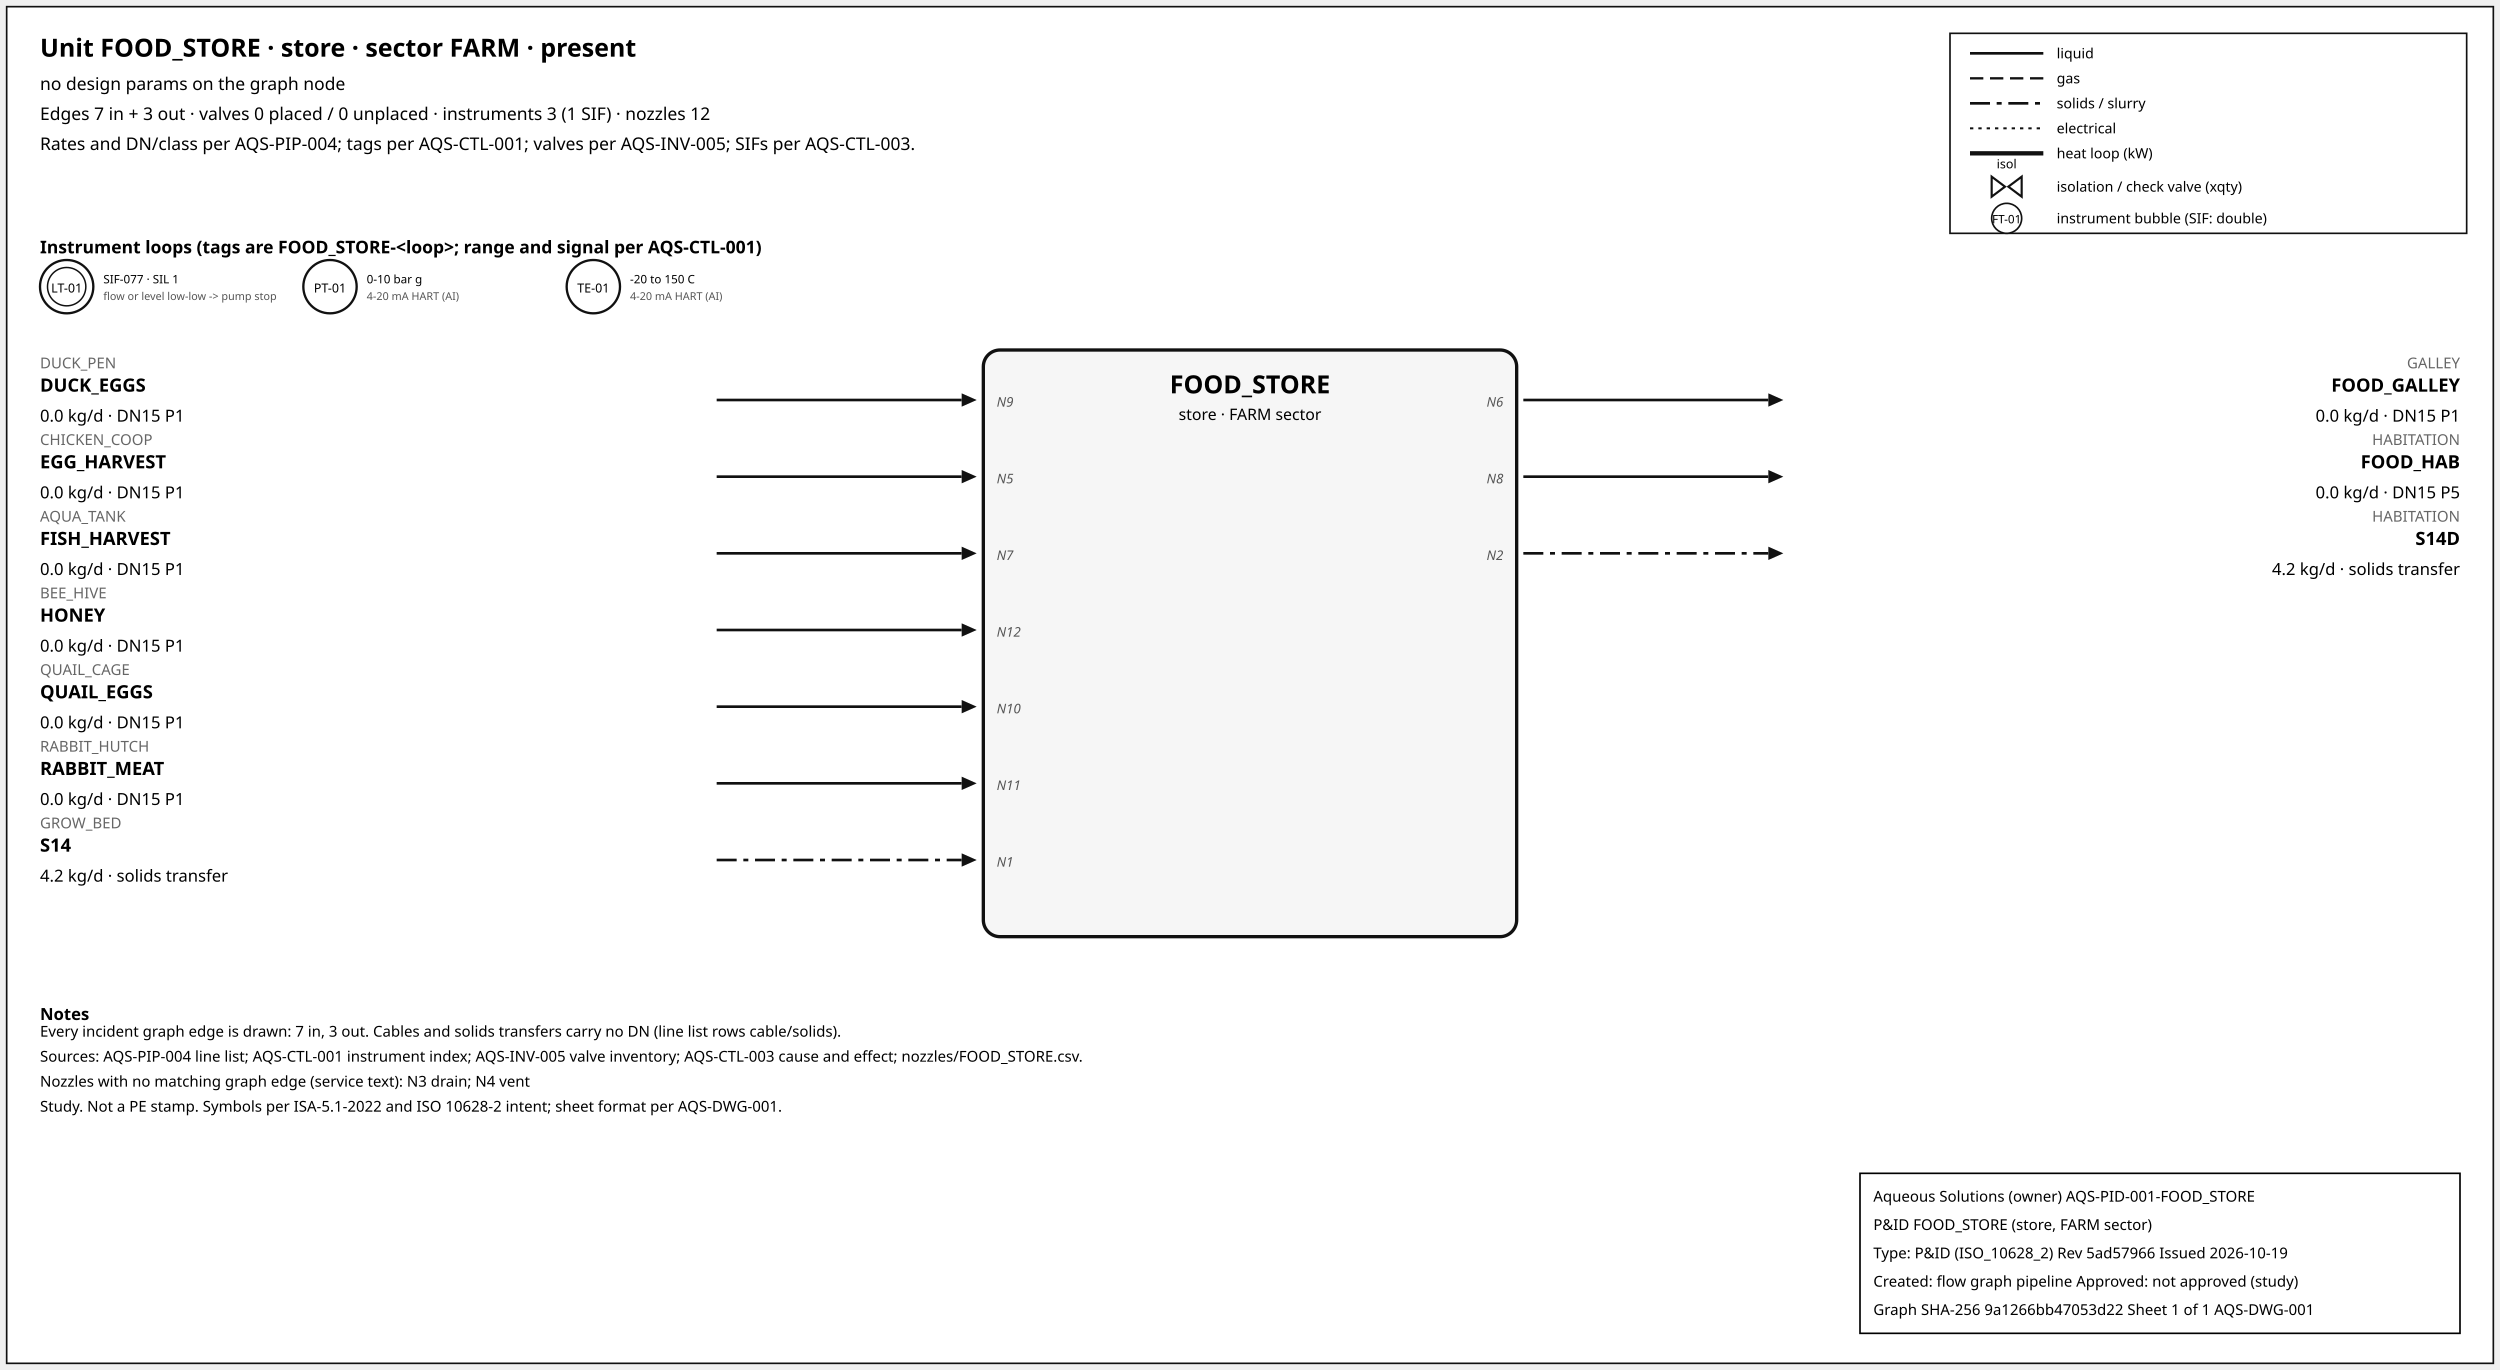
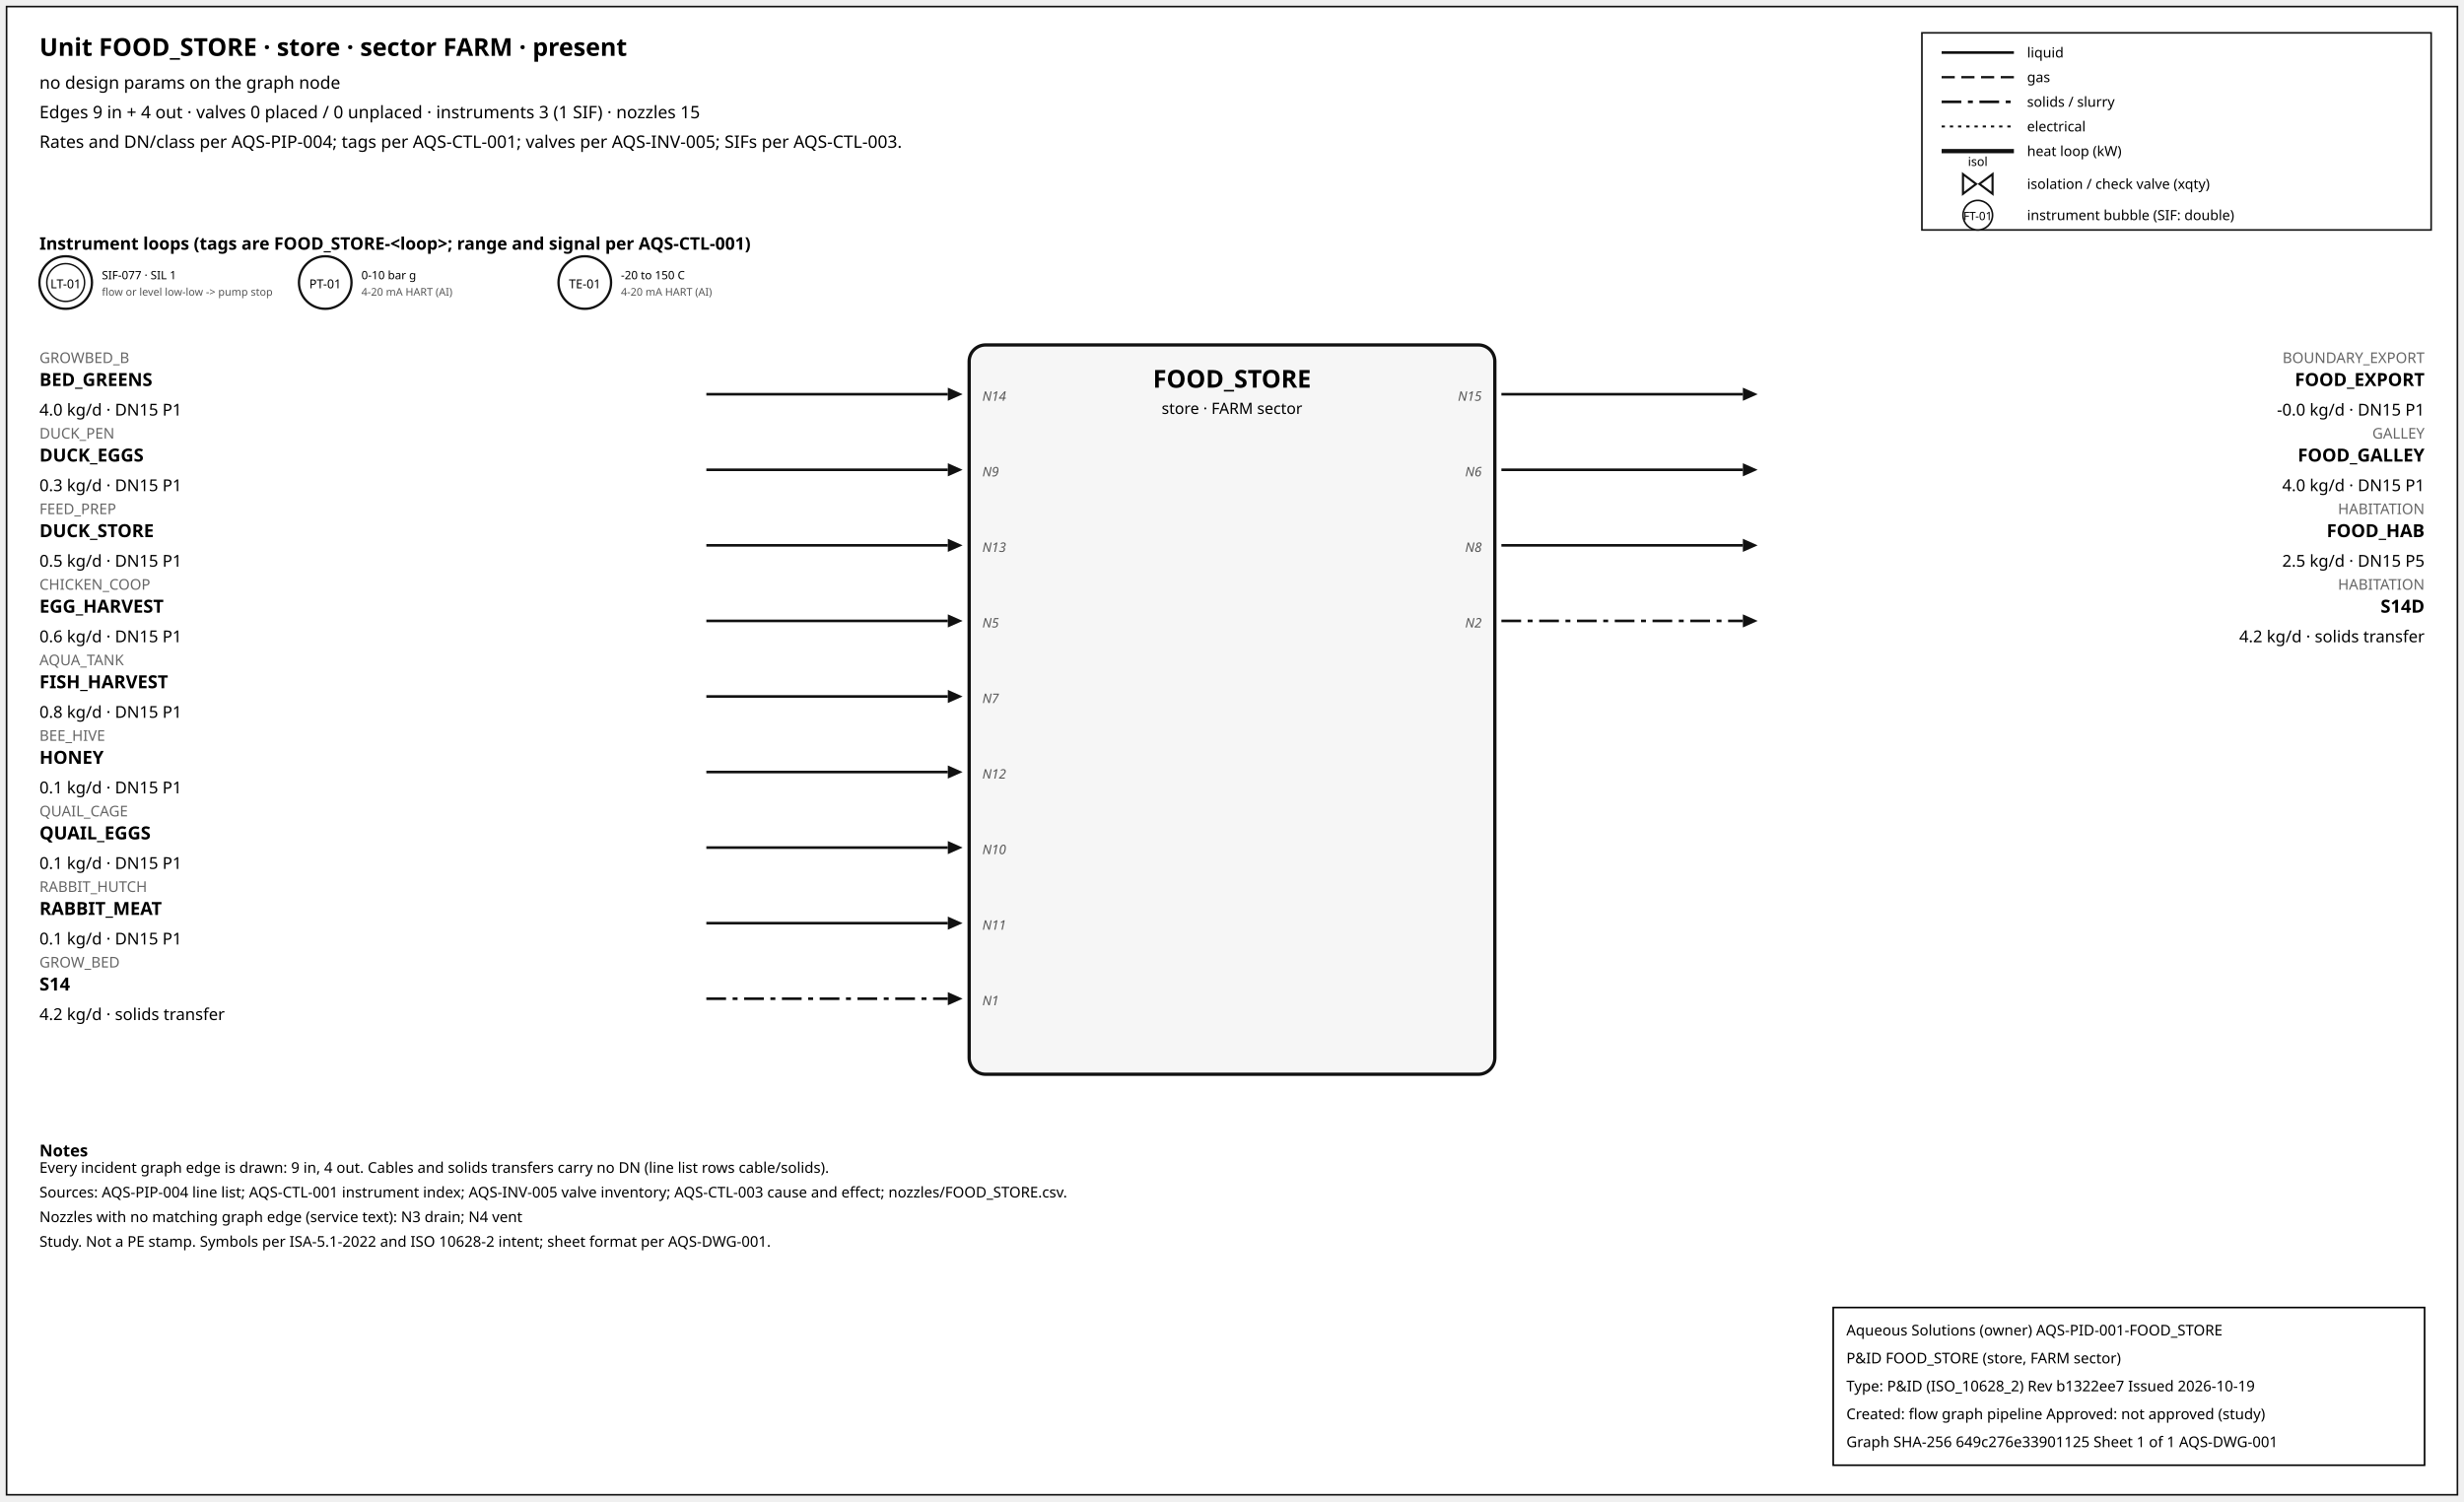
- <svg xmlns="http://www.w3.org/2000/svg" width="1500" height="822" font-family="sans-serif">
-   <rect x="4" y="4" width="1492" height="814" fill="white" stroke="#111" />
+ <svg xmlns="http://www.w3.org/2000/svg" width="1500" height="914" font-family="sans-serif">
+   <rect x="4" y="4" width="1492" height="906" fill="white" stroke="#111" />
  <text x="24" y="34" font-size="15" font-weight="600">Unit FOOD_STORE · store · sector FARM · present</text>
  <text x="24" y="54" font-size="10.5">no design params on the graph node</text>
-   <text x="24" y="72" font-size="10.5">Edges 7 in + 3 out · valves 0 placed / 0 unplaced · instruments 3 (1 SIF) · nozzles 12</text>
+   <text x="24" y="72" font-size="10.5">Edges 9 in + 4 out · valves 0 placed / 0 unplaced · instruments 3 (1 SIF) · nozzles 15</text>
  <text x="24" y="90" font-size="10.5">Rates and DN/class per AQS-PIP-004; tags per AQS-CTL-001; valves per AQS-INV-005; SIFs per AQS-CTL-003.</text>
  <rect x="1170" y="20" width="310" height="120" fill="white" stroke="#111" />
  <line x1="1182" y1="32" x2="1226" y2="32" stroke="#111" stroke-width="1.6" />
  <text x="1234" y="35" font-size="8.5">liquid</text>
  <line x1="1182" y1="47" x2="1226" y2="47" stroke="#111" stroke-width="1.4" stroke-dasharray="8,4" />
  <text x="1234" y="50" font-size="8.5">gas</text>
  <line x1="1182" y1="62" x2="1226" y2="62" stroke="#111" stroke-width="1.6" stroke-dasharray="12,4,3,4" />
  <text x="1234" y="65" font-size="8.5">solids / slurry</text>
  <line x1="1182" y1="77" x2="1226" y2="77" stroke="#111" stroke-width="1.2" stroke-dasharray="2,3" />
  <text x="1234" y="80" font-size="8.5">electrical</text>
  <line x1="1182" y1="92" x2="1226" y2="92" stroke="#111" stroke-width="2.6" />
  <text x="1234" y="95" font-size="8.5">heat loop (kW)</text>
  <path d="M 1195.0,106 L 1203.0,112 L 1195.0,118 Z M 1213.0,106 L 1205.0,112 L 1213.0,118 Z" fill="white" stroke="#111" stroke-width="1.3" />
  <text x="1204.0" y="101.0" font-size="7.5" text-anchor="middle">isol</text>
  <text x="1234" y="115" font-size="8.5">isolation / check valve (xqty)</text>
  <circle cx="1204" cy="131" r="9" fill="white" stroke="#111" />
  <text x="1204" y="134" font-size="7" text-anchor="middle">FT-01</text>
  <text x="1234" y="134" font-size="8.5">instrument bubble (SIF: double)</text>
  <text x="24" y="152" font-size="10.5" font-weight="600">Instrument loops (tags are FOOD_STORE-&lt;loop&gt;; range and signal per AQS-CTL-001)</text>
  <circle cx="40" cy="172" r="16" fill="white" stroke="#111" stroke-width="1.4" />
  <circle cx="40" cy="172" r="11.5" fill="none" stroke="#111" stroke-width="0.9" />
  <text x="40" y="175.5" font-size="7.5" text-anchor="middle">LT-01</text>
  <text x="62" y="170" font-size="7">SIF-077 · SIL 1</text>
  <text x="62" y="180" font-size="6.5" fill="#555">flow or level low-low -&gt; pump stop</text>
  <circle cx="198" cy="172" r="16" fill="white" stroke="#111" stroke-width="1.4" />
  <text x="198" y="175.5" font-size="7.5" text-anchor="middle">PT-01</text>
  <text x="220" y="170" font-size="7">0-10 bar g</text>
  <text x="220" y="180" font-size="6.5" fill="#555">4-20 mA HART (AI)</text>
  <circle cx="356" cy="172" r="16" fill="white" stroke="#111" stroke-width="1.4" />
  <text x="356" y="175.5" font-size="7.5" text-anchor="middle">TE-01</text>
  <text x="378" y="170" font-size="7">-20 to 150 C</text>
  <text x="378" y="180" font-size="6.5" fill="#555">4-20 mA HART (AI)</text>
-   <rect x="590" y="210" width="320" height="352" rx="10" fill="#f6f6f6" stroke="#111" stroke-width="2" />
+   <rect x="590" y="210" width="320" height="444" rx="10" fill="#f6f6f6" stroke="#111" stroke-width="2" />
  <text x="750.0" y="236" font-size="15" font-weight="700" text-anchor="middle">FOOD_STORE</text>
  <text x="750.0" y="252" font-size="9.5" text-anchor="middle">store · FARM sector</text>
  <line x1="430" y1="240" x2="577" y2="240" stroke="#111" stroke-width="1.6" class="edge-in" />
  <polygon points="586,240 577,236 577,244" fill="#111" />
-   <text x="24" y="221" font-size="9" fill="#666" text-anchor="start">DUCK_PEN</text>
-   <text x="24" y="235" font-size="11" font-weight="600" text-anchor="start">DUCK_EGGS</text>
-   <text x="24" y="253" font-size="10" text-anchor="start">0.0 kg/d · DN15 P1</text>
-   <text x="598" y="244" font-size="8" font-style="italic" fill="#555" text-anchor="start">N9</text>
+   <text x="24" y="221" font-size="9" fill="#666" text-anchor="start">GROWBED_B</text>
+   <text x="24" y="235" font-size="11" font-weight="600" text-anchor="start">BED_GREENS</text>
+   <text x="24" y="253" font-size="10" text-anchor="start">4.0 kg/d · DN15 P1</text>
+   <text x="598" y="244" font-size="8" font-style="italic" fill="#555" text-anchor="start">N14</text>
  <line x1="430" y1="286" x2="577" y2="286" stroke="#111" stroke-width="1.6" class="edge-in" />
  <polygon points="586,286 577,282 577,290" fill="#111" />
-   <text x="24" y="267" font-size="9" fill="#666" text-anchor="start">CHICKEN_COOP</text>
-   <text x="24" y="281" font-size="11" font-weight="600" text-anchor="start">EGG_HARVEST</text>
-   <text x="24" y="299" font-size="10" text-anchor="start">0.0 kg/d · DN15 P1</text>
-   <text x="598" y="290" font-size="8" font-style="italic" fill="#555" text-anchor="start">N5</text>
+   <text x="24" y="267" font-size="9" fill="#666" text-anchor="start">DUCK_PEN</text>
+   <text x="24" y="281" font-size="11" font-weight="600" text-anchor="start">DUCK_EGGS</text>
+   <text x="24" y="299" font-size="10" text-anchor="start">0.3 kg/d · DN15 P1</text>
+   <text x="598" y="290" font-size="8" font-style="italic" fill="#555" text-anchor="start">N9</text>
  <line x1="430" y1="332" x2="577" y2="332" stroke="#111" stroke-width="1.6" class="edge-in" />
  <polygon points="586,332 577,328 577,336" fill="#111" />
-   <text x="24" y="313" font-size="9" fill="#666" text-anchor="start">AQUA_TANK</text>
-   <text x="24" y="327" font-size="11" font-weight="600" text-anchor="start">FISH_HARVEST</text>
-   <text x="24" y="345" font-size="10" text-anchor="start">0.0 kg/d · DN15 P1</text>
-   <text x="598" y="336" font-size="8" font-style="italic" fill="#555" text-anchor="start">N7</text>
+   <text x="24" y="313" font-size="9" fill="#666" text-anchor="start">FEED_PREP</text>
+   <text x="24" y="327" font-size="11" font-weight="600" text-anchor="start">DUCK_STORE</text>
+   <text x="24" y="345" font-size="10" text-anchor="start">0.5 kg/d · DN15 P1</text>
+   <text x="598" y="336" font-size="8" font-style="italic" fill="#555" text-anchor="start">N13</text>
  <line x1="430" y1="378" x2="577" y2="378" stroke="#111" stroke-width="1.6" class="edge-in" />
  <polygon points="586,378 577,374 577,382" fill="#111" />
-   <text x="24" y="359" font-size="9" fill="#666" text-anchor="start">BEE_HIVE</text>
-   <text x="24" y="373" font-size="11" font-weight="600" text-anchor="start">HONEY</text>
-   <text x="24" y="391" font-size="10" text-anchor="start">0.0 kg/d · DN15 P1</text>
-   <text x="598" y="382" font-size="8" font-style="italic" fill="#555" text-anchor="start">N12</text>
+   <text x="24" y="359" font-size="9" fill="#666" text-anchor="start">CHICKEN_COOP</text>
+   <text x="24" y="373" font-size="11" font-weight="600" text-anchor="start">EGG_HARVEST</text>
+   <text x="24" y="391" font-size="10" text-anchor="start">0.6 kg/d · DN15 P1</text>
+   <text x="598" y="382" font-size="8" font-style="italic" fill="#555" text-anchor="start">N5</text>
  <line x1="430" y1="424" x2="577" y2="424" stroke="#111" stroke-width="1.6" class="edge-in" />
  <polygon points="586,424 577,420 577,428" fill="#111" />
-   <text x="24" y="405" font-size="9" fill="#666" text-anchor="start">QUAIL_CAGE</text>
-   <text x="24" y="419" font-size="11" font-weight="600" text-anchor="start">QUAIL_EGGS</text>
-   <text x="24" y="437" font-size="10" text-anchor="start">0.0 kg/d · DN15 P1</text>
-   <text x="598" y="428" font-size="8" font-style="italic" fill="#555" text-anchor="start">N10</text>
+   <text x="24" y="405" font-size="9" fill="#666" text-anchor="start">AQUA_TANK</text>
+   <text x="24" y="419" font-size="11" font-weight="600" text-anchor="start">FISH_HARVEST</text>
+   <text x="24" y="437" font-size="10" text-anchor="start">0.8 kg/d · DN15 P1</text>
+   <text x="598" y="428" font-size="8" font-style="italic" fill="#555" text-anchor="start">N7</text>
  <line x1="430" y1="470" x2="577" y2="470" stroke="#111" stroke-width="1.6" class="edge-in" />
  <polygon points="586,470 577,466 577,474" fill="#111" />
-   <text x="24" y="451" font-size="9" fill="#666" text-anchor="start">RABBIT_HUTCH</text>
-   <text x="24" y="465" font-size="11" font-weight="600" text-anchor="start">RABBIT_MEAT</text>
-   <text x="24" y="483" font-size="10" text-anchor="start">0.0 kg/d · DN15 P1</text>
-   <text x="598" y="474" font-size="8" font-style="italic" fill="#555" text-anchor="start">N11</text>
-   <line x1="430" y1="516" x2="577" y2="516" stroke="#111" stroke-width="1.6" stroke-dasharray="12,4,3,4" class="edge-in" />
+   <text x="24" y="451" font-size="9" fill="#666" text-anchor="start">BEE_HIVE</text>
+   <text x="24" y="465" font-size="11" font-weight="600" text-anchor="start">HONEY</text>
+   <text x="24" y="483" font-size="10" text-anchor="start">0.1 kg/d · DN15 P1</text>
+   <text x="598" y="474" font-size="8" font-style="italic" fill="#555" text-anchor="start">N12</text>
+   <line x1="430" y1="516" x2="577" y2="516" stroke="#111" stroke-width="1.6" class="edge-in" />
  <polygon points="586,516 577,512 577,520" fill="#111" />
-   <text x="24" y="497" font-size="9" fill="#666" text-anchor="start">GROW_BED</text>
-   <text x="24" y="511" font-size="11" font-weight="600" text-anchor="start">S14</text>
-   <text x="24" y="529" font-size="10" text-anchor="start">4.2 kg/d · solids transfer</text>
-   <text x="598" y="520" font-size="8" font-style="italic" fill="#555" text-anchor="start">N1</text>
+   <text x="24" y="497" font-size="9" fill="#666" text-anchor="start">QUAIL_CAGE</text>
+   <text x="24" y="511" font-size="11" font-weight="600" text-anchor="start">QUAIL_EGGS</text>
+   <text x="24" y="529" font-size="10" text-anchor="start">0.1 kg/d · DN15 P1</text>
+   <text x="598" y="520" font-size="8" font-style="italic" fill="#555" text-anchor="start">N10</text>
+   <line x1="430" y1="562" x2="577" y2="562" stroke="#111" stroke-width="1.6" class="edge-in" />
+   <polygon points="586,562 577,558 577,566" fill="#111" />
+   <text x="24" y="543" font-size="9" fill="#666" text-anchor="start">RABBIT_HUTCH</text>
+   <text x="24" y="557" font-size="11" font-weight="600" text-anchor="start">RABBIT_MEAT</text>
+   <text x="24" y="575" font-size="10" text-anchor="start">0.1 kg/d · DN15 P1</text>
+   <text x="598" y="566" font-size="8" font-style="italic" fill="#555" text-anchor="start">N11</text>
+   <line x1="430" y1="608" x2="577" y2="608" stroke="#111" stroke-width="1.6" stroke-dasharray="12,4,3,4" class="edge-in" />
+   <polygon points="586,608 577,604 577,612" fill="#111" />
+   <text x="24" y="589" font-size="9" fill="#666" text-anchor="start">GROW_BED</text>
+   <text x="24" y="603" font-size="11" font-weight="600" text-anchor="start">S14</text>
+   <text x="24" y="621" font-size="10" text-anchor="start">4.2 kg/d · solids transfer</text>
+   <text x="598" y="612" font-size="8" font-style="italic" fill="#555" text-anchor="start">N1</text>
  <line x1="914" y1="240" x2="1061" y2="240" stroke="#111" stroke-width="1.6" class="edge-out" />
  <polygon points="1070,240 1061,236 1061,244" fill="#111" />
-   <text x="1476" y="221" font-size="9" fill="#666" text-anchor="end">GALLEY</text>
-   <text x="1476" y="235" font-size="11" font-weight="600" text-anchor="end">FOOD_GALLEY</text>
-   <text x="1476" y="253" font-size="10" text-anchor="end">0.0 kg/d · DN15 P1</text>
-   <text x="902" y="244" font-size="8" font-style="italic" fill="#555" text-anchor="end">N6</text>
+   <text x="1476" y="221" font-size="9" fill="#666" text-anchor="end">BOUNDARY_EXPORT</text>
+   <text x="1476" y="235" font-size="11" font-weight="600" text-anchor="end">FOOD_EXPORT</text>
+   <text x="1476" y="253" font-size="10" text-anchor="end">-0.0 kg/d · DN15 P1</text>
+   <text x="902" y="244" font-size="8" font-style="italic" fill="#555" text-anchor="end">N15</text>
  <line x1="914" y1="286" x2="1061" y2="286" stroke="#111" stroke-width="1.6" class="edge-out" />
  <polygon points="1070,286 1061,282 1061,290" fill="#111" />
-   <text x="1476" y="267" font-size="9" fill="#666" text-anchor="end">HABITATION</text>
-   <text x="1476" y="281" font-size="11" font-weight="600" text-anchor="end">FOOD_HAB</text>
-   <text x="1476" y="299" font-size="10" text-anchor="end">0.0 kg/d · DN15 P5</text>
-   <text x="902" y="290" font-size="8" font-style="italic" fill="#555" text-anchor="end">N8</text>
-   <line x1="914" y1="332" x2="1061" y2="332" stroke="#111" stroke-width="1.6" stroke-dasharray="12,4,3,4" class="edge-out" />
+   <text x="1476" y="267" font-size="9" fill="#666" text-anchor="end">GALLEY</text>
+   <text x="1476" y="281" font-size="11" font-weight="600" text-anchor="end">FOOD_GALLEY</text>
+   <text x="1476" y="299" font-size="10" text-anchor="end">4.0 kg/d · DN15 P1</text>
+   <text x="902" y="290" font-size="8" font-style="italic" fill="#555" text-anchor="end">N6</text>
+   <line x1="914" y1="332" x2="1061" y2="332" stroke="#111" stroke-width="1.6" class="edge-out" />
  <polygon points="1070,332 1061,328 1061,336" fill="#111" />
  <text x="1476" y="313" font-size="9" fill="#666" text-anchor="end">HABITATION</text>
-   <text x="1476" y="327" font-size="11" font-weight="600" text-anchor="end">S14D</text>
-   <text x="1476" y="345" font-size="10" text-anchor="end">4.2 kg/d · solids transfer</text>
-   <text x="902" y="336" font-size="8" font-style="italic" fill="#555" text-anchor="end">N2</text>
-   <text x="24" y="612" font-size="10" font-weight="600">Notes</text>
-   <text x="24" y="622" font-size="9">Every incident graph edge is drawn: 7 in, 3 out. Cables and solids transfers carry no DN (line list rows cable/solids).</text>
-   <text x="24" y="637" font-size="9">Sources: AQS-PIP-004 line list; AQS-CTL-001 instrument index; AQS-INV-005 valve inventory; AQS-CTL-003 cause and effect; nozzles/FOOD_STORE.csv.</text>
-   <text x="24" y="652" font-size="9">Nozzles with no matching graph edge (service text): N3 drain; N4 vent</text>
-   <text x="24" y="667" font-size="9">Study. Not a PE stamp. Symbols per ISA-5.1-2022 and ISO 10628-2 intent; sheet format per AQS-DWG-001.</text>
+   <text x="1476" y="327" font-size="11" font-weight="600" text-anchor="end">FOOD_HAB</text>
+   <text x="1476" y="345" font-size="10" text-anchor="end">2.5 kg/d · DN15 P5</text>
+   <text x="902" y="336" font-size="8" font-style="italic" fill="#555" text-anchor="end">N8</text>
+   <line x1="914" y1="378" x2="1061" y2="378" stroke="#111" stroke-width="1.6" stroke-dasharray="12,4,3,4" class="edge-out" />
+   <polygon points="1070,378 1061,374 1061,382" fill="#111" />
+   <text x="1476" y="359" font-size="9" fill="#666" text-anchor="end">HABITATION</text>
+   <text x="1476" y="373" font-size="11" font-weight="600" text-anchor="end">S14D</text>
+   <text x="1476" y="391" font-size="10" text-anchor="end">4.2 kg/d · solids transfer</text>
+   <text x="902" y="382" font-size="8" font-style="italic" fill="#555" text-anchor="end">N2</text>
+   <text x="24" y="704" font-size="10" font-weight="600">Notes</text>
+   <text x="24" y="714" font-size="9">Every incident graph edge is drawn: 9 in, 4 out. Cables and solids transfers carry no DN (line list rows cable/solids).</text>
+   <text x="24" y="729" font-size="9">Sources: AQS-PIP-004 line list; AQS-CTL-001 instrument index; AQS-INV-005 valve inventory; AQS-CTL-003 cause and effect; nozzles/FOOD_STORE.csv.</text>
+   <text x="24" y="744" font-size="9">Nozzles with no matching graph edge (service text): N3 drain; N4 vent</text>
+   <text x="24" y="759" font-size="9">Study. Not a PE stamp. Symbols per ISA-5.1-2022 and ISO 10628-2 intent; sheet format per AQS-DWG-001.</text>
  <g id="aqs-title-block">
-     <rect x="1116" y="704" width="360" height="96" fill="white" stroke="black" stroke-width="1" />
-     <text x="1124" y="721" font-size="9">Aqueous Solutions (owner)   AQS-PID-001-FOOD_STORE</text>
-     <text x="1124" y="738" font-size="9">P&amp;ID FOOD_STORE (store, FARM sector)</text>
-     <text x="1124" y="755" font-size="9">Type: P&amp;ID (ISO_10628_2)   Rev 5ad57966   Issued 2026-10-19</text>
-     <text x="1124" y="772" font-size="9">Created: flow graph pipeline   Approved: not approved (study)</text>
-     <text x="1124" y="789" font-size="9">Graph SHA-256 9a1266bb47053d22   Sheet 1 of 1   AQS-DWG-001</text>
+     <rect x="1116" y="796" width="360" height="96" fill="white" stroke="black" stroke-width="1" />
+     <text x="1124" y="813" font-size="9">Aqueous Solutions (owner)   AQS-PID-001-FOOD_STORE</text>
+     <text x="1124" y="830" font-size="9">P&amp;ID FOOD_STORE (store, FARM sector)</text>
+     <text x="1124" y="847" font-size="9">Type: P&amp;ID (ISO_10628_2)   Rev b1322ee7   Issued 2026-10-19</text>
+     <text x="1124" y="864" font-size="9">Created: flow graph pipeline   Approved: not approved (study)</text>
+     <text x="1124" y="881" font-size="9">Graph SHA-256 649c276e33901125   Sheet 1 of 1   AQS-DWG-001</text>
  </g>
</svg>
